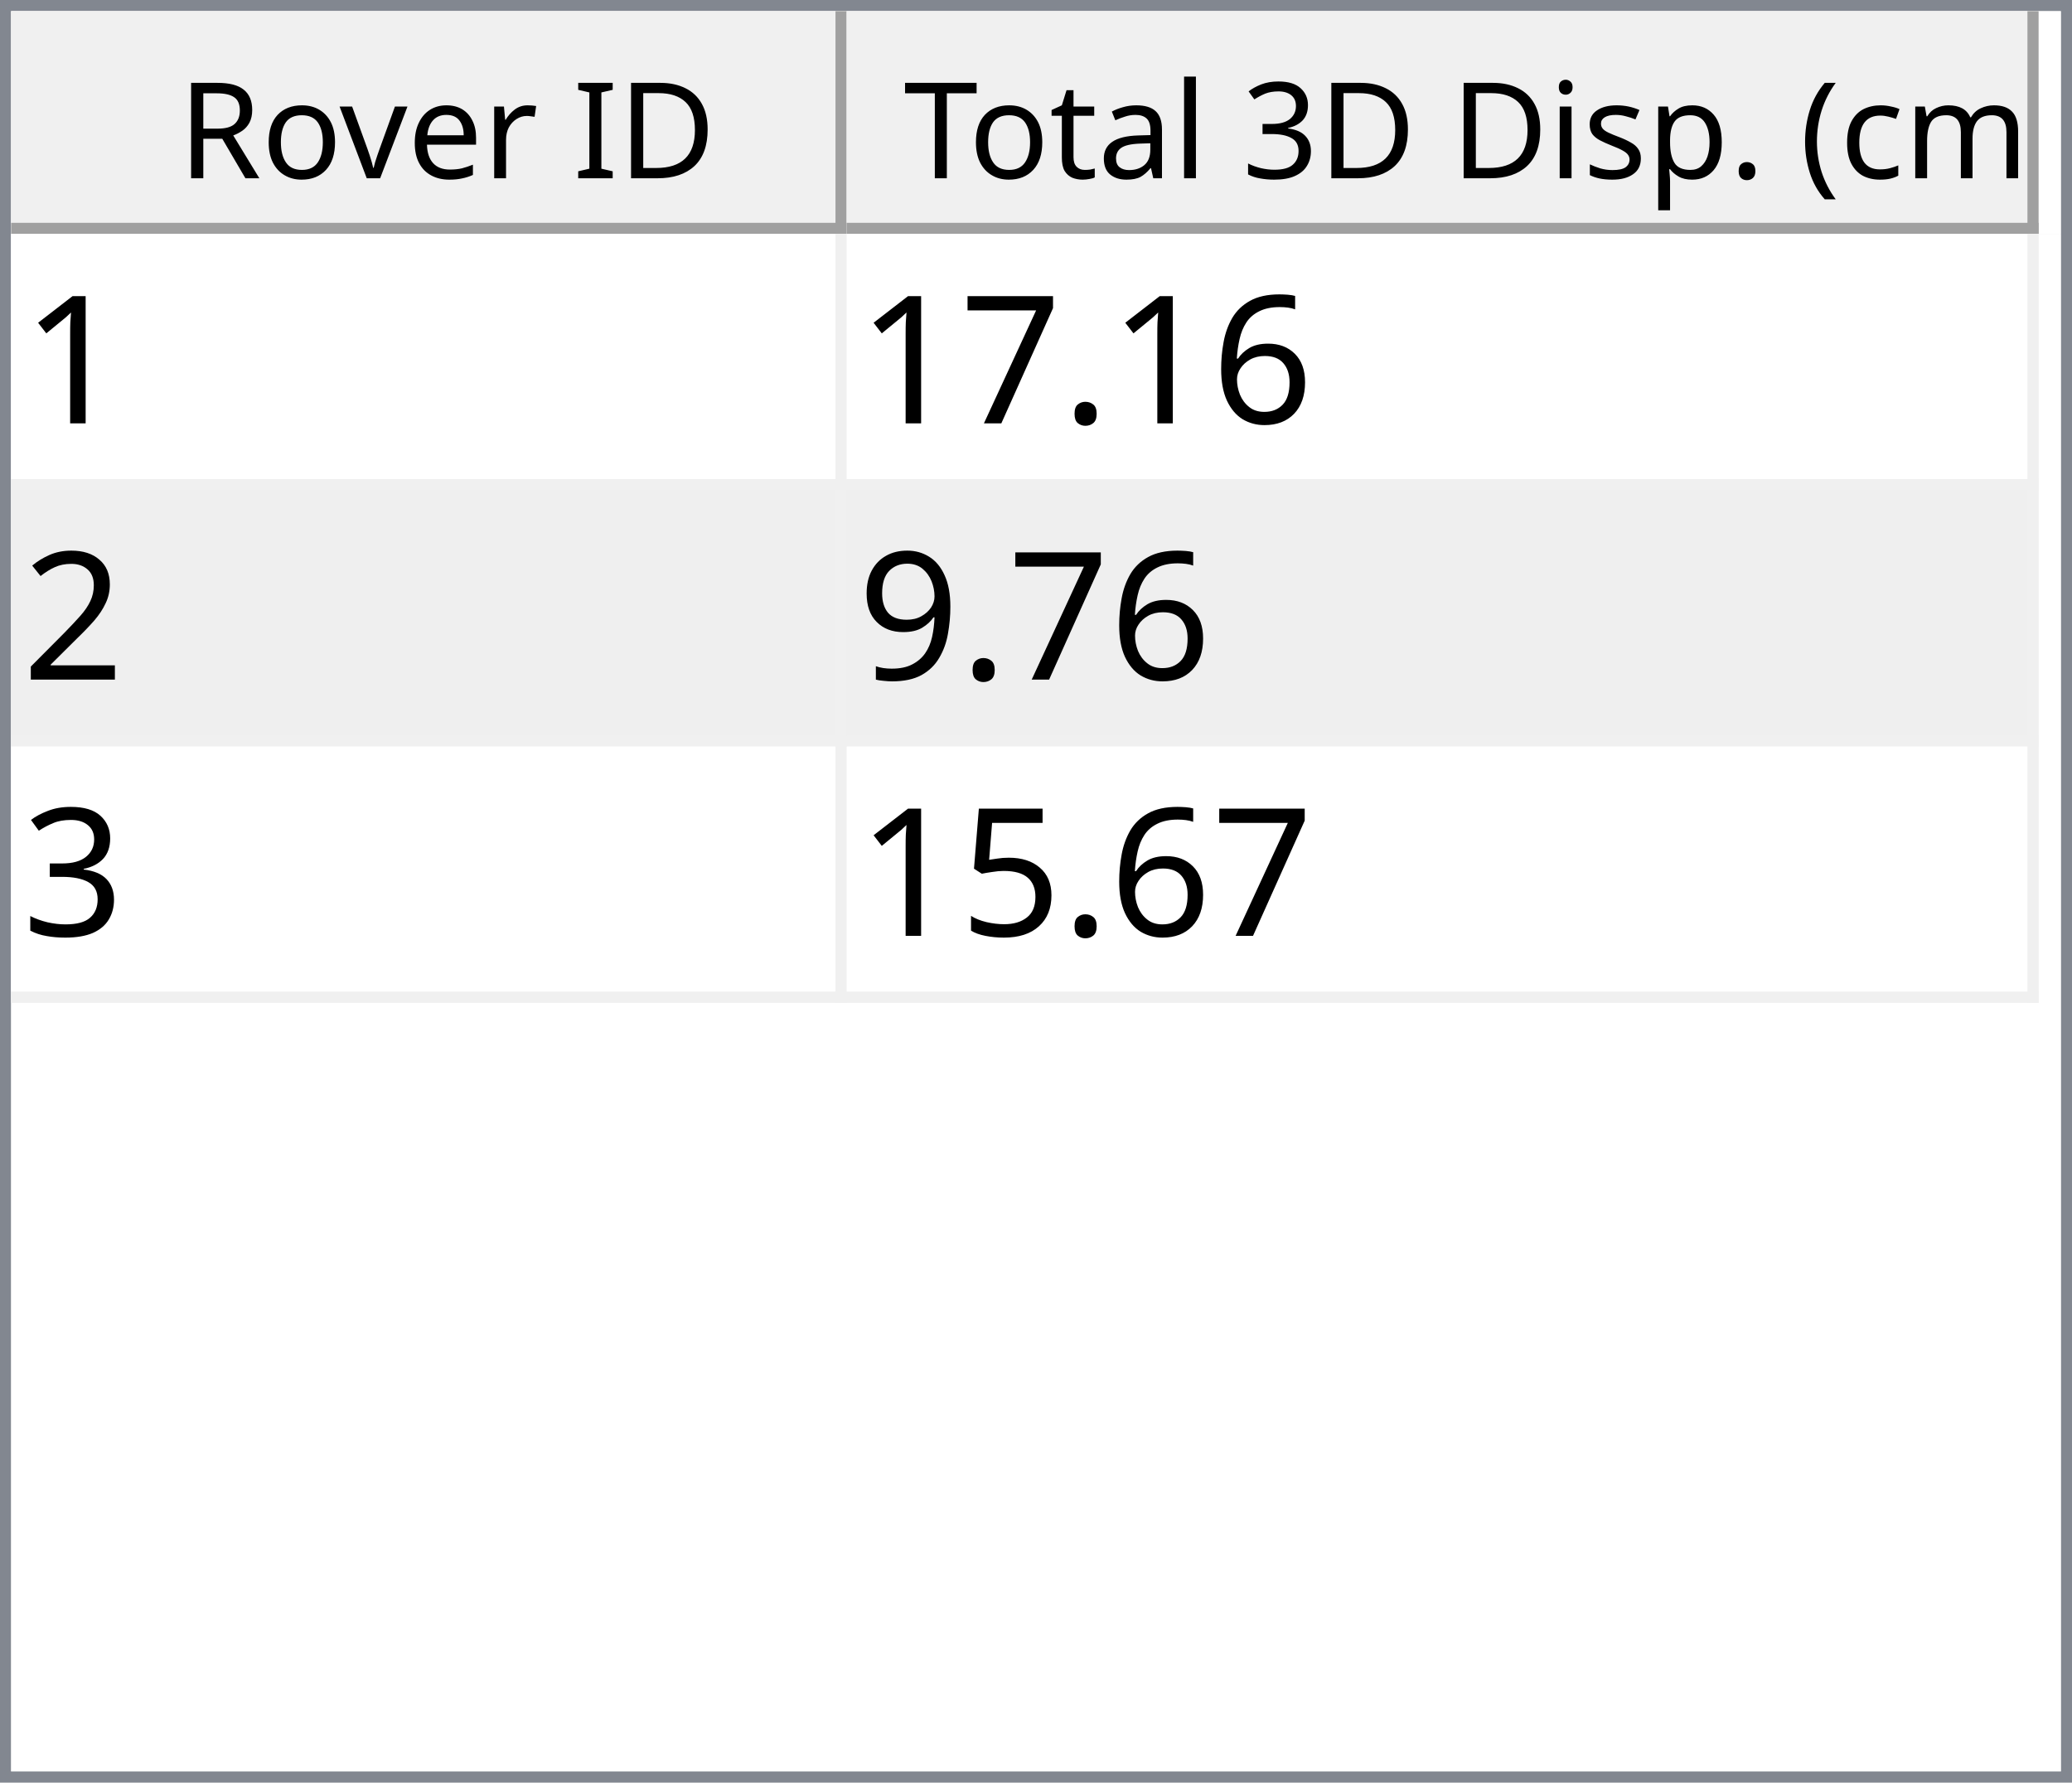
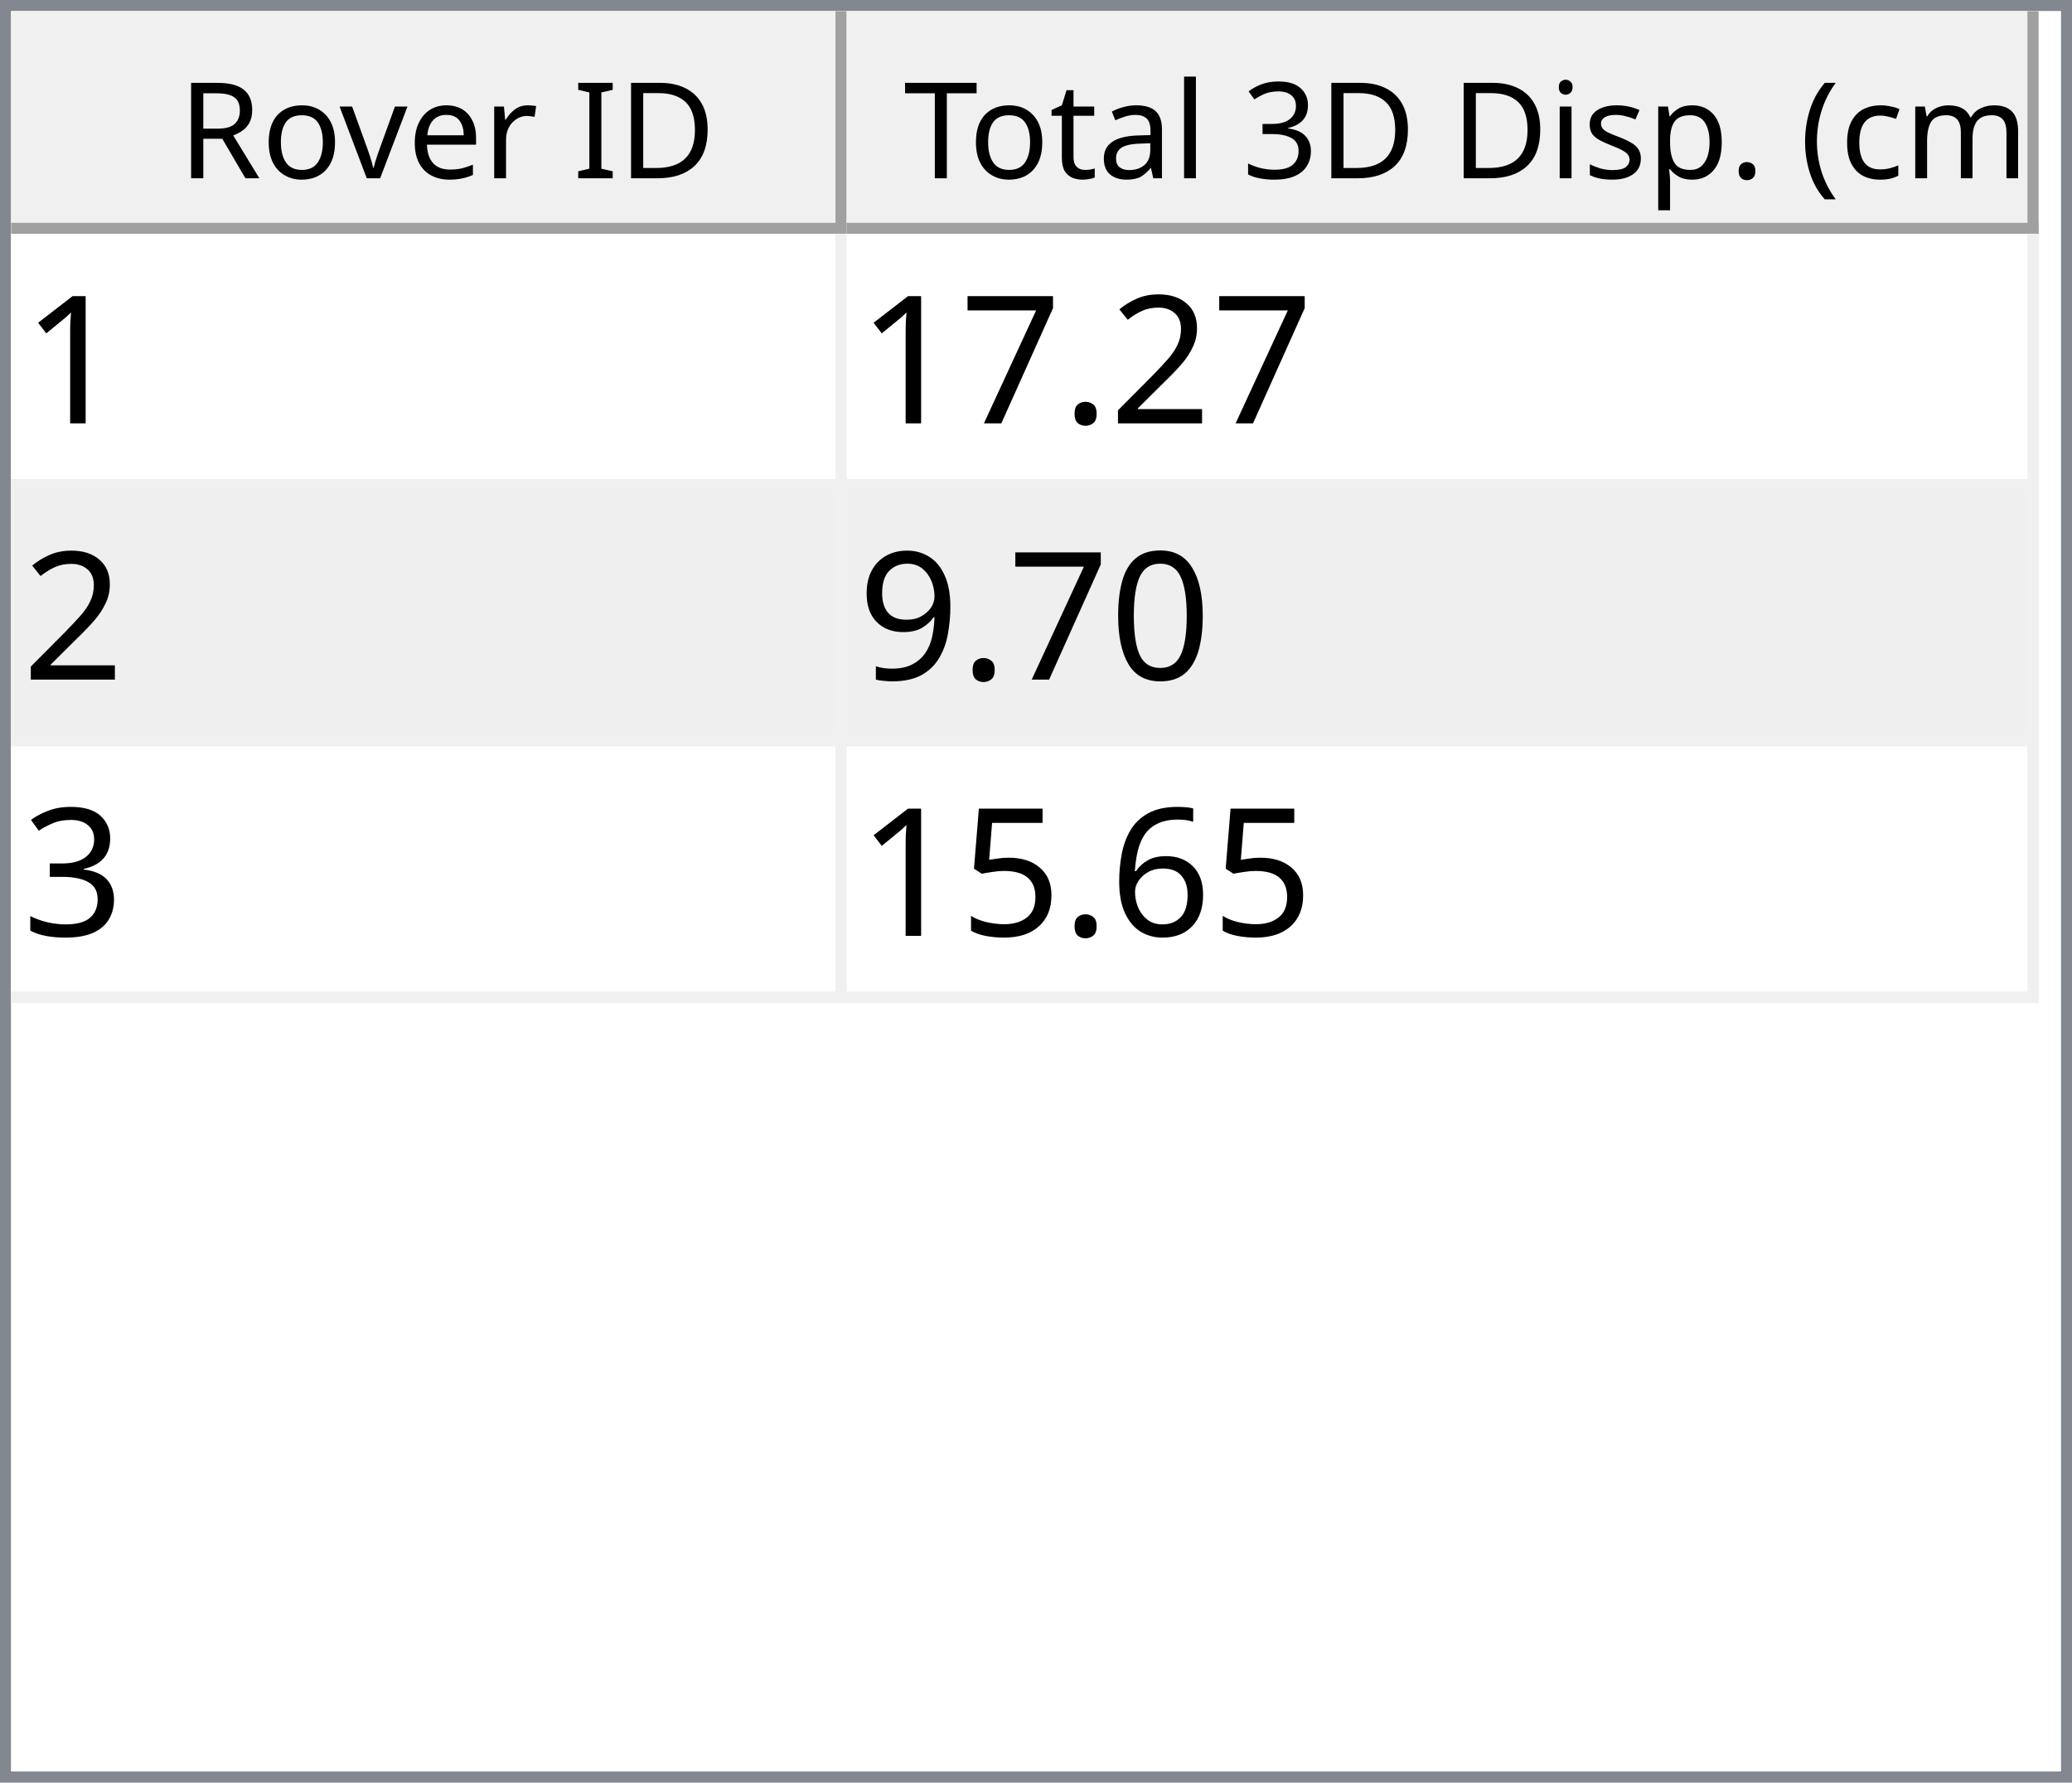
<svg xmlns="http://www.w3.org/2000/svg" style="fill-opacity:1; color-rendering:auto; color-interpolation:auto; text-rendering:auto; stroke:black; stroke-linecap:square; stroke-miterlimit:10; shape-rendering:auto; stroke-opacity:1; fill:black; stroke-dasharray:none; font-weight:normal; stroke-width:1; font-family:'Dialog'; font-style:normal; stroke-linejoin:miter; font-size:12px; stroke-dashoffset:0; image-rendering:auto;" width="186" height="160">
  <defs id="genericDefs" />
  <g>
    <defs id="defs1">
      <clipPath clipPathUnits="userSpaceOnUse" id="clipPath1">
        <path d="M0 0 L186 0 L186 160 L0 160 L0 0 Z" />
      </clipPath>
      <clipPath clipPathUnits="userSpaceOnUse" id="clipPath2">
        <path d="M0 0 L0 160 L186 160 L186 0 Z" />
      </clipPath>
      <clipPath clipPathUnits="userSpaceOnUse" id="clipPath3">
        <path d="M0 0 L0 20 L184 20 L184 0 Z" />
      </clipPath>
      <clipPath clipPathUnits="userSpaceOnUse" id="clipPath4">
        <path d="M0 0 L0 20 L75 20 L75 0 Z" />
      </clipPath>
      <clipPath clipPathUnits="userSpaceOnUse" id="clipPath5">
        <path d="M1 1 L1 19 L74 19 L74 1 Z" />
      </clipPath>
      <clipPath clipPathUnits="userSpaceOnUse" id="clipPath6">
        <path d="M0 0 L0 18 L73 18 L73 0 Z" />
      </clipPath>
      <clipPath clipPathUnits="userSpaceOnUse" id="clipPath7">
        <path d="M-0.5 -0.5 L-0.5 19.5 L74.5 19.5 L74.5 -0.5 Z" />
      </clipPath>
      <clipPath clipPathUnits="userSpaceOnUse" id="clipPath8">
        <path d="M0 0 L0 20 L107 20 L107 0 Z" />
      </clipPath>
      <clipPath clipPathUnits="userSpaceOnUse" id="clipPath9">
        <path d="M1 1 L1 19 L106 19 L106 1 Z" />
      </clipPath>
      <clipPath clipPathUnits="userSpaceOnUse" id="clipPath10">
        <path d="M0 0 L0 18 L105 18 L105 0 Z" />
      </clipPath>
      <clipPath clipPathUnits="userSpaceOnUse" id="clipPath11">
        <path d="M-0.5 -0.5 L-0.5 19.5 L106.5 19.5 L106.5 -0.5 Z" />
      </clipPath>
      <clipPath clipPathUnits="userSpaceOnUse" id="clipPath12">
        <path d="M0 0 L0 138 L184 138 L184 0 Z" />
      </clipPath>
      <clipPath clipPathUnits="userSpaceOnUse" id="clipPath13">
        <path d="M0 0 L0 69 L182 69 L182 0 Z" />
      </clipPath>
      <clipPath clipPathUnits="userSpaceOnUse" id="clipPath14">
        <path d="M-0.5 -0.5 L-0.5 68.5 L181.5 68.5 L181.5 -0.5 Z" />
      </clipPath>
      <clipPath clipPathUnits="userSpaceOnUse" id="clipPath15">
        <path d="M0 0 L0 22 L74 22 L74 0 Z" />
      </clipPath>
      <clipPath clipPathUnits="userSpaceOnUse" id="clipPath16">
        <path d="M0 0 L0 22 L106 22 L106 0 Z" />
      </clipPath>
      <font horiz-adv-x="64.551" id="font1">
        <font-face ascent="107.91" descent="25.098" units-per-em="100" style="font-style:normal; font-family:Segoe UI; font-weight:normal;" />
        <missing-glyph horiz-adv-x="64.551" d="M8.109 0 L8.109 68.266 L56.453 68.266 L56.453 0 L8.109 0 ZM15.328 7.234 L49.219 7.234 L49.219 61.031 L15.328 61.031 L15.328 7.234 Z" />
        <glyph unicode="D" horiz-adv-x="70.117" d="M9.188 0 L9.188 70.016 L28.516 70.016 Q65.531 70.016 65.531 35.891 Q65.531 19.672 55.25 9.836 Q44.969 0 27.734 0 L9.188 0 ZM17.391 62.594 L17.391 7.422 L27.828 7.422 Q41.609 7.422 49.273 14.797 Q56.938 22.172 56.938 35.688 Q56.938 62.594 28.328 62.594 L17.391 62.594 Z" />
        <glyph unicode="I" horiz-adv-x="26.611" d="M17.391 0 L9.188 0 L9.188 70.016 L17.391 70.016 L17.391 0 Z" />
        <glyph unicode=" " horiz-adv-x="27.393" d="" />
        <glyph unicode="r" horiz-adv-x="34.766" d="M34.188 41.891 Q32.078 43.5 28.125 43.5 Q23 43.5 19.555 38.672 Q16.109 33.844 16.109 25.484 L16.109 0 L8.109 0 L8.109 50 L16.109 50 L16.109 39.703 L16.312 39.703 Q18.016 44.969 21.531 47.922 Q25.047 50.875 29.391 50.875 Q32.516 50.875 34.188 50.203 L34.188 41.891 Z" />
        <glyph unicode="e" horiz-adv-x="52.295" d="M48.297 23 L12.984 23 Q13.188 14.656 17.484 10.109 Q21.781 5.562 29.297 5.562 Q37.75 5.562 44.828 11.141 L44.828 3.609 Q38.234 -1.172 27.391 -1.172 Q16.797 -1.172 10.742 5.641 Q4.688 12.453 4.688 24.812 Q4.688 36.469 11.305 43.82 Q17.922 51.172 27.734 51.172 Q37.547 51.172 42.922 44.828 Q48.297 38.484 48.297 27.203 L48.297 23 ZM40.094 29.781 Q40.047 36.719 36.75 40.578 Q33.453 44.438 27.594 44.438 Q21.922 44.438 17.969 40.383 Q14.016 36.328 13.094 29.781 L40.094 29.781 Z" />
        <glyph unicode="v" horiz-adv-x="47.9" d="M47.406 50 L27.484 0 L19.625 0 L0.688 50 L9.469 50 L22.172 13.672 Q23.578 9.672 23.922 6.688 L24.125 6.688 Q24.609 10.453 25.688 13.484 L38.969 50 L47.406 50 Z" />
        <glyph unicode="o" horiz-adv-x="58.594" d="M29 -1.172 Q17.922 -1.172 11.305 5.836 Q4.688 12.844 4.688 24.422 Q4.688 37.016 11.57 44.094 Q18.453 51.172 30.172 51.172 Q41.359 51.172 47.633 44.289 Q53.906 37.406 53.906 25.203 Q53.906 13.234 47.141 6.031 Q40.375 -1.172 29 -1.172 ZM29.594 44.438 Q21.875 44.438 17.383 39.188 Q12.891 33.938 12.891 24.703 Q12.891 15.828 17.43 10.695 Q21.969 5.562 29.594 5.562 Q37.359 5.562 41.531 10.594 Q45.703 15.625 45.703 24.906 Q45.703 34.281 41.531 39.359 Q37.359 44.438 29.594 44.438 Z" />
        <glyph unicode="R" horiz-adv-x="59.814" d="M59.375 0 L49.609 0 L37.891 19.625 Q36.281 22.359 34.766 24.289 Q33.25 26.219 31.664 27.438 Q30.078 28.656 28.25 29.219 Q26.422 29.781 24.125 29.781 L17.391 29.781 L17.391 0 L9.188 0 L9.188 70.016 L30.078 70.016 Q34.672 70.016 38.555 68.867 Q42.438 67.719 45.289 65.375 Q48.141 63.031 49.758 59.547 Q51.375 56.062 51.375 51.375 Q51.375 47.703 50.273 44.656 Q49.172 41.609 47.148 39.211 Q45.125 36.812 42.266 35.133 Q39.406 33.453 35.844 32.516 L35.844 32.328 Q37.594 31.547 38.891 30.547 Q40.188 29.547 41.359 28.18 Q42.531 26.812 43.68 25.078 Q44.828 23.344 46.234 21.047 L59.375 0 ZM17.391 62.594 L17.391 37.203 L28.516 37.203 Q31.594 37.203 34.203 38.133 Q36.812 39.062 38.719 40.797 Q40.625 42.531 41.703 45.047 Q42.781 47.562 42.781 50.688 Q42.781 56.297 39.141 59.445 Q35.5 62.594 28.609 62.594 L17.391 62.594 Z" />
        <glyph unicode=")" horiz-adv-x="30.176" d="M8.297 -15.922 L1.172 -15.922 Q16.406 2.344 16.406 26.812 Q16.406 51.469 1.078 70.016 L8.297 70.016 Q23.531 52.156 23.531 26.703 Q23.531 1.375 8.297 -15.922 Z" />
        <glyph unicode="m" horiz-adv-x="86.133" d="M79.109 0 L71.094 0 L71.094 28.719 Q71.094 37.016 68.531 40.727 Q65.969 44.438 59.906 44.438 Q54.781 44.438 51.195 39.75 Q47.609 35.062 47.609 28.516 L47.609 0 L39.594 0 L39.594 29.688 Q39.594 44.438 28.219 44.438 Q22.953 44.438 19.531 40.016 Q16.109 35.594 16.109 28.516 L16.109 0 L8.109 0 L8.109 50 L16.109 50 L16.109 42.094 L16.312 42.094 Q21.625 51.172 31.844 51.172 Q36.969 51.172 40.773 48.312 Q44.578 45.453 46 40.828 Q51.562 51.172 62.594 51.172 Q79.109 51.172 79.109 30.812 L79.109 0 Z" />
        <glyph unicode="c" horiz-adv-x="46.191" d="M42.188 2.297 Q36.422 -1.172 28.516 -1.172 Q17.828 -1.172 11.258 5.789 Q4.688 12.75 4.688 23.828 Q4.688 36.188 11.766 43.68 Q18.844 51.172 30.672 51.172 Q37.25 51.172 42.281 48.734 L42.281 40.531 Q36.719 44.438 30.375 44.438 Q22.703 44.438 17.797 38.945 Q12.891 33.453 12.891 24.516 Q12.891 15.719 17.508 10.641 Q22.125 5.562 29.891 5.562 Q36.422 5.562 42.188 9.906 L42.188 2.297 Z" />
        <glyph unicode="(" horiz-adv-x="30.176" d="M29.109 -15.922 L21.969 -15.922 Q6.844 1.375 6.844 26.703 Q6.844 52.156 21.969 70.016 L29.203 70.016 Q13.875 51.469 13.875 26.812 Q13.875 2.344 29.109 -15.922 Z" />
        <glyph unicode="." horiz-adv-x="21.68" d="M10.891 -1.078 Q8.641 -1.078 7.055 0.539 Q5.469 2.156 5.469 4.391 Q5.469 6.641 7.055 8.273 Q8.641 9.906 10.891 9.906 Q13.188 9.906 14.797 8.273 Q16.406 6.641 16.406 4.391 Q16.406 2.156 14.797 0.539 Q13.188 -1.078 10.891 -1.078 Z" />
        <glyph unicode="p" horiz-adv-x="58.789" d="M16.312 7.234 L16.109 7.234 L16.109 -23 L8.109 -23 L8.109 50 L16.109 50 L16.109 41.219 L16.312 41.219 Q22.219 51.172 33.594 51.172 Q43.266 51.172 48.688 44.461 Q54.109 37.75 54.109 26.469 Q54.109 13.922 48 6.375 Q41.891 -1.172 31.297 -1.172 Q21.578 -1.172 16.312 7.234 ZM16.109 27.391 L16.109 20.406 Q16.109 14.203 20.141 9.883 Q24.172 5.562 30.375 5.562 Q37.641 5.562 41.773 11.133 Q45.906 16.703 45.906 26.609 Q45.906 34.969 42.047 39.703 Q38.188 44.438 31.594 44.438 Q24.609 44.438 20.359 39.578 Q16.109 34.719 16.109 27.391 Z" />
        <glyph unicode="s" horiz-adv-x="42.432" d="M5.078 1.812 L5.078 10.406 Q11.625 5.562 19.484 5.562 Q30.031 5.562 30.031 12.594 Q30.031 14.594 29.125 15.992 Q28.219 17.391 26.68 18.461 Q25.141 19.531 23.07 20.383 Q21 21.234 18.609 22.172 Q15.281 23.484 12.766 24.828 Q10.25 26.172 8.57 27.859 Q6.891 29.547 6.031 31.695 Q5.172 33.844 5.172 36.719 Q5.172 40.234 6.789 42.945 Q8.406 45.656 11.086 47.484 Q13.766 49.312 17.211 50.242 Q20.656 51.172 24.312 51.172 Q30.812 51.172 35.938 48.922 L35.938 40.828 Q30.422 44.438 23.25 44.438 Q21 44.438 19.195 43.922 Q17.391 43.406 16.094 42.477 Q14.797 41.547 14.086 40.258 Q13.375 38.969 13.375 37.406 Q13.375 35.453 14.086 34.133 Q14.797 32.812 16.164 31.789 Q17.531 30.766 19.484 29.938 Q21.438 29.109 23.922 28.125 Q27.25 26.859 29.883 25.516 Q32.516 24.172 34.375 22.484 Q36.234 20.797 37.234 18.602 Q38.234 16.406 38.234 13.375 Q38.234 9.672 36.602 6.938 Q34.969 4.203 32.234 2.398 Q29.5 0.594 25.93 -0.289 Q22.359 -1.172 18.453 -1.172 Q10.75 -1.172 5.078 1.812 Z" />
        <glyph unicode="i" horiz-adv-x="24.219" d="M12.203 62.703 Q10.062 62.703 8.547 64.164 Q7.031 65.625 7.031 67.875 Q7.031 70.125 8.547 71.609 Q10.062 73.094 12.203 73.094 Q14.406 73.094 15.945 71.609 Q17.484 70.125 17.484 67.875 Q17.484 65.719 15.945 64.211 Q14.406 62.703 12.203 62.703 ZM16.109 0 L8.109 0 L8.109 50 L16.109 50 L16.109 0 Z" />
        <glyph unicode="3" horiz-adv-x="53.906" d="M46.531 19.828 Q46.531 15.094 44.75 11.211 Q42.969 7.328 39.719 4.57 Q36.469 1.812 31.93 0.297 Q27.391 -1.219 21.922 -1.219 Q11.922 -1.219 6 2.594 L6 11.188 Q13.094 5.609 22.219 5.609 Q25.875 5.609 28.828 6.539 Q31.781 7.469 33.906 9.227 Q36.031 10.984 37.18 13.477 Q38.328 15.969 38.328 19.094 Q38.328 32.812 18.797 32.812 L12.984 32.812 L12.984 39.594 L18.5 39.594 Q35.797 39.594 35.797 52.484 Q35.797 64.406 22.609 64.406 Q15.188 64.406 8.688 59.422 L8.688 67.188 Q15.375 71.188 24.609 71.188 Q29 71.188 32.57 69.969 Q36.141 68.75 38.68 66.555 Q41.219 64.359 42.609 61.281 Q44 58.203 44 54.5 Q44 40.672 30.031 36.719 L30.031 36.531 Q33.594 36.141 36.625 34.797 Q39.656 33.453 41.852 31.305 Q44.047 29.156 45.289 26.25 Q46.531 23.344 46.531 19.828 Z" />
        <glyph unicode="l" horiz-adv-x="24.219" d="M16.109 0 L8.109 0 L8.109 74.031 L16.109 74.031 L16.109 0 Z" />
        <glyph unicode="a" horiz-adv-x="50.879" d="M43.891 0 L35.891 0 L35.891 7.812 L35.688 7.812 Q30.469 -1.172 20.312 -1.172 Q12.844 -1.172 8.617 2.781 Q4.391 6.734 4.391 13.281 Q4.391 27.297 20.906 29.594 L35.891 31.688 Q35.891 44.438 25.594 44.438 Q16.547 44.438 9.281 38.281 L9.281 46.484 Q16.656 51.172 26.266 51.172 Q43.891 51.172 43.891 32.516 L43.891 0 ZM35.891 25.297 L23.828 23.641 Q18.266 22.859 15.43 20.875 Q12.594 18.891 12.594 13.875 Q12.594 10.203 15.211 7.883 Q17.828 5.562 22.172 5.562 Q28.125 5.562 32.008 9.742 Q35.891 13.922 35.891 20.312 L35.891 25.297 Z" />
        <glyph unicode="t" horiz-adv-x="33.887" d="M31.297 0.484 Q28.469 -1.078 23.828 -1.078 Q10.688 -1.078 10.688 13.578 L10.688 43.172 L2.094 43.172 L2.094 50 L10.688 50 L10.688 62.203 L18.703 64.797 L18.703 50 L31.297 50 L31.297 43.172 L18.703 43.172 L18.703 14.984 Q18.703 9.969 20.414 7.82 Q22.125 5.672 26.078 5.672 Q29.109 5.672 31.297 7.328 L31.297 0.484 Z" />
        <glyph unicode="T" horiz-adv-x="52.393" d="M50.594 62.594 L30.375 62.594 L30.375 0 L22.172 0 L22.172 62.594 L2 62.594 L2 70.016 L50.594 70.016 L50.594 62.594 Z" />
      </font>
      <font horiz-adv-x="75.0" id="font2">
        <font-face ascent="100.537" descent="21.973" units-per-em="100" style="font-style:normal; font-family:sans-serif; font-weight:normal;" />
        <missing-glyph horiz-adv-x="75.0" d="M12.5 0 L12.5 62.5 L62.5 62.5 L62.5 0 L12.5 0 ZM14.062 1.562 L60.938 1.562 L60.938 60.938 L14.062 60.938 L14.062 1.562 Z" />
        <glyph unicode="1" horiz-adv-x="55.615" d="M37.25 0 L28.469 0 L28.469 56 Q25.297 52.984 20.141 49.953 Q14.984 46.922 10.891 45.406 L10.891 53.906 Q18.266 57.375 23.781 62.305 Q29.297 67.234 31.594 71.875 L37.25 71.875 L37.25 0 Z" />
-         <glyph unicode="6" horiz-adv-x="55.615" d="M49.75 54.047 L41.016 53.375 Q39.844 58.547 37.703 60.891 Q34.125 64.656 28.906 64.656 Q24.703 64.656 21.531 62.312 Q17.391 59.281 14.992 53.469 Q12.594 47.656 12.5 36.922 Q15.672 41.75 20.266 44.094 Q24.859 46.438 29.891 46.438 Q38.672 46.438 44.852 39.969 Q51.031 33.5 51.031 23.25 Q51.031 16.5 48.125 10.719 Q45.219 4.938 40.141 1.859 Q35.062 -1.219 28.609 -1.219 Q17.625 -1.219 10.695 6.859 Q3.766 14.938 3.766 33.5 Q3.766 54.25 11.422 63.672 Q18.109 71.875 29.438 71.875 Q37.891 71.875 43.289 67.141 Q48.688 62.406 49.75 54.047 ZM13.875 23.188 Q13.875 18.656 15.797 14.508 Q17.719 10.359 21.188 8.18 Q24.656 6 28.469 6 Q34.031 6 38.039 10.492 Q42.047 14.984 42.047 22.703 Q42.047 30.125 38.086 34.398 Q34.125 38.672 28.125 38.672 Q22.172 38.672 18.023 34.398 Q13.875 30.125 13.875 23.188 Z" />
+         <glyph unicode="2" horiz-adv-x="55.615" d="M50.344 8.453 L50.344 0 L3.031 0 Q2.938 3.172 4.047 6.109 Q5.859 10.938 9.836 15.625 Q13.812 20.312 21.344 26.469 Q33.016 36.031 37.117 41.625 Q41.219 47.219 41.219 52.203 Q41.219 57.422 37.477 61.008 Q33.734 64.594 27.734 64.594 Q21.391 64.594 17.578 60.789 Q13.766 56.984 13.719 50.25 L4.688 51.172 Q5.609 61.281 11.664 66.578 Q17.719 71.875 27.938 71.875 Q38.234 71.875 44.242 66.164 Q50.25 60.453 50.25 52 Q50.25 47.703 48.492 43.555 Q46.734 39.406 42.656 34.812 Q38.578 30.219 29.109 22.219 Q21.188 15.578 18.945 13.211 Q16.703 10.844 15.234 8.453 L50.344 8.453 Z" />
        <glyph unicode="." horiz-adv-x="27.783" d="M9.078 0 L9.078 10.016 L19.094 10.016 L19.094 0 L9.078 0 Z" />
        <glyph unicode="7" horiz-adv-x="55.615" d="M4.734 62.203 L4.734 70.656 L51.078 70.656 L51.078 63.812 Q44.234 56.547 37.523 44.484 Q30.812 32.422 27.156 19.672 Q24.516 10.688 23.781 0 L14.75 0 Q14.891 8.453 18.062 20.414 Q21.234 32.375 27.172 43.484 Q33.109 54.594 39.797 62.203 L4.734 62.203 Z" />
-         <glyph unicode="2" horiz-adv-x="55.615" d="M50.344 8.453 L50.344 0 L3.031 0 Q2.938 3.172 4.047 6.109 Q5.859 10.938 9.836 15.625 Q13.812 20.312 21.344 26.469 Q33.016 36.031 37.117 41.625 Q41.219 47.219 41.219 52.203 Q41.219 57.422 37.477 61.008 Q33.734 64.594 27.734 64.594 Q21.391 64.594 17.578 60.789 Q13.766 56.984 13.719 50.25 L4.688 51.172 Q5.609 61.281 11.664 66.578 Q17.719 71.875 27.938 71.875 Q38.234 71.875 44.242 66.164 Q50.25 60.453 50.25 52 Q50.25 47.703 48.492 43.555 Q46.734 39.406 42.656 34.812 Q38.578 30.219 29.109 22.219 Q21.188 15.578 18.945 13.211 Q16.703 10.844 15.234 8.453 L50.344 8.453 Z" />
+         <glyph unicode="0" horiz-adv-x="55.615" d="M4.156 35.297 Q4.156 48 6.766 55.742 Q9.375 63.484 14.523 67.68 Q19.672 71.875 27.484 71.875 Q33.25 71.875 37.594 69.555 Q41.938 67.234 44.773 62.867 Q47.609 58.5 49.219 52.227 Q50.828 45.953 50.828 35.297 Q50.828 22.703 48.242 14.969 Q45.656 7.234 40.508 3.008 Q35.359 -1.219 27.484 -1.219 Q17.141 -1.219 11.234 6.203 Q4.156 15.141 4.156 35.297 ZM13.188 35.297 Q13.188 17.672 17.312 11.836 Q21.438 6 27.484 6 Q33.547 6 37.672 11.859 Q41.797 17.719 41.797 35.297 Q41.797 52.984 37.672 58.789 Q33.547 64.594 27.391 64.594 Q21.344 64.594 17.719 59.469 Q13.188 52.938 13.188 35.297 Z" />
        <glyph unicode="9" horiz-adv-x="55.615" d="M5.469 16.547 L13.922 17.328 Q14.984 11.375 18.016 8.688 Q21.047 6 25.781 6 Q29.828 6 32.883 7.859 Q35.938 9.719 37.891 12.82 Q39.844 15.922 41.164 21.195 Q42.484 26.469 42.484 31.938 Q42.484 32.516 42.438 33.688 Q39.797 29.5 35.234 26.883 Q30.672 24.266 25.344 24.266 Q16.453 24.266 10.305 30.711 Q4.156 37.156 4.156 47.703 Q4.156 58.594 10.578 65.234 Q17 71.875 26.656 71.875 Q33.641 71.875 39.43 68.117 Q45.219 64.359 48.219 57.398 Q51.219 50.438 51.219 37.25 Q51.219 23.531 48.242 15.406 Q45.266 7.281 39.383 3.031 Q33.5 -1.219 25.594 -1.219 Q17.188 -1.219 11.867 3.445 Q6.547 8.109 5.469 16.547 ZM41.453 48.141 Q41.453 55.719 37.43 60.156 Q33.406 64.594 27.734 64.594 Q21.875 64.594 17.531 59.812 Q13.188 55.031 13.188 47.406 Q13.188 40.578 17.312 36.305 Q21.438 32.031 27.484 32.031 Q33.594 32.031 37.523 36.305 Q41.453 40.578 41.453 48.141 Z" />
        <glyph unicode="3" horiz-adv-x="55.615" d="M4.203 18.891 L12.984 20.062 Q14.5 12.594 18.141 9.297 Q21.781 6 27 6 Q33.203 6 37.477 10.297 Q41.75 14.594 41.75 20.953 Q41.75 27 37.797 30.93 Q33.844 34.859 27.734 34.859 Q25.25 34.859 21.531 33.891 L22.516 41.609 Q23.391 41.5 23.922 41.5 Q29.547 41.5 34.039 44.43 Q38.531 47.359 38.531 53.469 Q38.531 58.297 35.258 61.477 Q31.984 64.656 26.812 64.656 Q21.688 64.656 18.266 61.43 Q14.844 58.203 13.875 51.766 L5.078 53.328 Q6.688 62.156 12.398 67.016 Q18.109 71.875 26.609 71.875 Q32.469 71.875 37.398 69.359 Q42.328 66.844 44.945 62.5 Q47.562 58.156 47.562 53.266 Q47.562 48.641 45.07 44.828 Q42.578 41.016 37.703 38.766 Q44.047 37.312 47.562 32.695 Q51.078 28.078 51.078 21.141 Q51.078 11.766 44.242 5.25 Q37.406 -1.266 26.953 -1.266 Q17.531 -1.266 11.305 4.352 Q5.078 9.969 4.203 18.891 Z" />
+         <glyph unicode="6" horiz-adv-x="55.615" d="M49.75 54.047 L41.016 53.375 Q39.844 58.547 37.703 60.891 Q34.125 64.656 28.906 64.656 Q24.703 64.656 21.531 62.312 Q17.391 59.281 14.992 53.469 Q12.594 47.656 12.5 36.922 Q15.672 41.75 20.266 44.094 Q24.859 46.438 29.891 46.438 Q38.672 46.438 44.852 39.969 Q51.031 33.5 51.031 23.25 Q51.031 16.5 48.125 10.719 Q45.219 4.938 40.141 1.859 Q35.062 -1.219 28.609 -1.219 Q17.625 -1.219 10.695 6.859 Q3.766 14.938 3.766 33.5 Q3.766 54.25 11.422 63.672 Q18.109 71.875 29.438 71.875 Q37.891 71.875 43.289 67.141 Q48.688 62.406 49.75 54.047 ZM13.875 23.188 Q13.875 18.656 15.797 14.508 Q17.719 10.359 21.188 8.18 Q24.656 6 28.469 6 Q34.031 6 38.039 10.492 Q42.047 14.984 42.047 22.703 Q42.047 30.125 38.086 34.398 Q34.125 38.672 28.125 38.672 Q22.172 38.672 18.023 34.398 Q13.875 30.125 13.875 23.188 Z" />
        <glyph unicode="5" horiz-adv-x="55.615" d="M4.156 18.75 L13.375 19.531 Q14.406 12.797 18.141 9.398 Q21.875 6 27.156 6 Q33.5 6 37.891 10.789 Q42.281 15.578 42.281 23.484 Q42.281 31 38.062 35.352 Q33.844 39.703 27 39.703 Q22.75 39.703 19.336 37.773 Q15.922 35.844 13.969 32.766 L5.719 33.844 L12.641 70.609 L48.25 70.609 L48.25 62.203 L19.672 62.203 L15.828 42.969 Q22.266 47.469 29.344 47.469 Q38.719 47.469 45.164 40.969 Q51.609 34.469 51.609 24.266 Q51.609 14.547 45.953 7.469 Q39.062 -1.219 27.156 -1.219 Q17.391 -1.219 11.211 4.25 Q5.031 9.719 4.156 18.75 Z" />
      </font>
    </defs>
    <g style="fill:white; stroke:white;">
      <rect x="0" y="0" width="186" style="clip-path:url(#clipPath1); stroke:none;" height="160" />
    </g>
    <g style="fill:white; text-rendering:optimizeSpeed; color-rendering:optimizeSpeed; image-rendering:optimizeSpeed; shape-rendering:crispEdges; stroke:white; color-interpolation:sRGB;">
      <rect x="0" width="186" height="160" y="0" style="stroke:none;" />
      <path style="stroke:none;" d="M0 160 L186 160 L186 0 L0 0 Z" />
    </g>
    <g style="fill:rgb(240,240,240); font-family:'Segoe UI'; stroke:rgb(240,240,240);">
      <rect x="0" y="0" width="186" style="clip-path:url(#clipPath2); stroke:none;" height="160" />
    </g>
    <g style="fill:rgb(130,135,144); font-family:'Segoe UI'; stroke:rgb(130,135,144);">
      <path d="M0 0 L186 0 L186 160 L0 160 L0 0 ZM1 1 L185 1 L185 159 L1 159 L1 1 Z" style="fill-rule:evenodd; clip-path:url(#clipPath2); stroke:none;" />
    </g>
    <g style="fill:white; font-family:'Segoe UI'; stroke:white;" transform="translate(1,1)">
      <rect x="0" y="0" width="184" style="clip-path:url(#clipPath3); stroke:none;" height="20" />
    </g>
    <g style="fill:rgb(240,240,240); font-family:'Segoe UI'; stroke:rgb(240,240,240);" transform="translate(1,1)">
      <rect x="0" y="0" width="75" style="clip-path:url(#clipPath4); stroke:none;" height="20" />
    </g>
    <g style="font-family:'Segoe UI';" transform="translate(2,2)">
      <text x="14" xml:space="preserve" y="14" style="clip-path:url(#clipPath6); stroke:none;">Rover ID</text>
    </g>
    <g style="fill:rgb(160,160,160); font-family:'Segoe UI'; stroke:rgb(160,160,160); stroke-linejoin:bevel;" transform="translate(1.5,1.5)">
      <line x1="74" x2="74" y1="0" style="fill:none; clip-path:url(#clipPath7);" y2="19" />
    </g>
    <g style="fill:rgb(160,160,160); font-family:'Segoe UI'; stroke:rgb(160,160,160); stroke-linejoin:bevel;" transform="matrix(1,0,0,1,1,1) translate(0.5,0.5)">
      <line x1="0" x2="74" y1="19" style="fill:none; clip-path:url(#clipPath7);" y2="19" />
    </g>
    <g style="fill:rgb(240,240,240); font-family:'Segoe UI'; stroke:rgb(240,240,240);" transform="translate(76,1)">
      <rect x="0" y="0" width="107" style="clip-path:url(#clipPath8); stroke:none;" height="20" />
    </g>
    <g style="font-family:'Segoe UI';" transform="translate(77,2)">
      <text x="1" xml:space="preserve" y="14" style="clip-path:url(#clipPath10); stroke:none;"> Total 3D Disp. (cm)</text>
    </g>
    <g style="fill:rgb(160,160,160); font-family:'Segoe UI'; stroke:rgb(160,160,160); stroke-linejoin:bevel;" transform="translate(76.5,1.5)">
      <line x1="106" x2="106" y1="0" style="fill:none; clip-path:url(#clipPath11);" y2="19" />
    </g>
    <g style="fill:rgb(160,160,160); font-family:'Segoe UI'; stroke:rgb(160,160,160); stroke-linejoin:bevel;" transform="matrix(1,0,0,1,76,1) translate(0.5,0.5)">
      <line x1="0" x2="106" y1="19" style="fill:none; clip-path:url(#clipPath11);" y2="19" />
    </g>
    <g style="fill:white; font-family:'Segoe UI'; stroke:white;" transform="translate(1,21)">
      <rect x="0" y="0" width="184" style="clip-path:url(#clipPath12); stroke:none;" height="138" />
    </g>
    <g style="fill:rgb(240,240,240); font-size:16px; font-family:sans-serif; stroke:rgb(240,240,240);" transform="translate(1,21)">
      <rect x="0" y="0" width="182" style="clip-path:url(#clipPath13); stroke:none;" height="69" />
      <line transform="translate(0.5,0.5)" x1="0" x2="181" y1="22" style="clip-path:url(#clipPath14); fill:none; stroke-linejoin:bevel;" y2="22" />
    </g>
    <g transform="matrix(1,0,0,1,1,21) translate(0.5,0.5)" style="fill:rgb(240,240,240); font-size:16px; font-family:sans-serif; stroke:rgb(240,240,240); stroke-linejoin:bevel;">
      <line x1="0" x2="181" y1="45" style="fill:none; clip-path:url(#clipPath14);" y2="45" />
    </g>
    <g transform="matrix(1,0,0,1,1,21) translate(0.5,0.5)" style="fill:rgb(240,240,240); font-size:16px; font-family:sans-serif; stroke:rgb(240,240,240); stroke-linejoin:bevel;">
      <line x1="0" x2="181" y1="68" style="fill:none; clip-path:url(#clipPath14);" y2="68" />
    </g>
    <g transform="matrix(1,0,0,1,1,21) translate(0.5,0.5)" style="fill:rgb(240,240,240); font-size:16px; font-family:sans-serif; stroke:rgb(240,240,240); stroke-linejoin:bevel;">
      <line x1="74" x2="74" y1="0" style="fill:none; clip-path:url(#clipPath14);" y2="68" />
    </g>
    <g transform="matrix(1,0,0,1,1,21) translate(0.5,0.5)" style="fill:rgb(240,240,240); font-size:16px; font-family:sans-serif; stroke:rgb(240,240,240); stroke-linejoin:bevel;">
      <line x1="181" x2="181" y1="0" style="fill:none; clip-path:url(#clipPath14);" y2="68" />
    </g>
    <g style="fill:white; font-size:16px; font-family:sans-serif; stroke:white;" transform="matrix(1,0,0,1,1,21)">
      <rect x="0" y="0" width="74" style="clip-path:url(#clipPath15); stroke:none;" height="22" />
      <text x="1" y="17" style="fill:black; clip-path:url(#clipPath15); stroke:none;" xml:space="preserve">1</text>
    </g>
    <g style="fill:white; font-size:16px; font-family:sans-serif; stroke:white;" transform="matrix(1,0,0,1,1,21) translate(75,0)">
      <rect x="0" y="0" width="106" style="clip-path:url(#clipPath16); stroke:none;" height="22" />
-       <text x="1" y="17" style="fill:black; clip-path:url(#clipPath16); stroke:none;" xml:space="preserve">17.16</text>
+       <text x="1" y="17" style="fill:black; clip-path:url(#clipPath16); stroke:none;" xml:space="preserve">17.27</text>
    </g>
    <g style="fill:rgb(239,239,239); font-size:16px; font-family:sans-serif; stroke:rgb(239,239,239);" transform="matrix(1,0,0,1,1,21) translate(0,23)">
      <rect x="0" y="0" width="74" style="clip-path:url(#clipPath15); stroke:none;" height="22" />
      <text x="1" y="17" style="fill:black; clip-path:url(#clipPath15); stroke:none;" xml:space="preserve">2</text>
    </g>
    <g style="fill:rgb(239,239,239); font-size:16px; font-family:sans-serif; stroke:rgb(239,239,239);" transform="matrix(1,0,0,1,1,21) translate(75,23)">
      <rect x="0" y="0" width="106" style="clip-path:url(#clipPath16); stroke:none;" height="22" />
-       <text x="1" y="17" style="fill:black; clip-path:url(#clipPath16); stroke:none;" xml:space="preserve">9.76</text>
+       <text x="1" y="17" style="fill:black; clip-path:url(#clipPath16); stroke:none;" xml:space="preserve">9.70</text>
    </g>
    <g style="fill:white; font-size:16px; font-family:sans-serif; stroke:white;" transform="matrix(1,0,0,1,1,21) translate(0,46)">
      <rect x="0" y="0" width="74" style="clip-path:url(#clipPath15); stroke:none;" height="22" />
      <text x="1" y="17" style="fill:black; clip-path:url(#clipPath15); stroke:none;" xml:space="preserve">3</text>
    </g>
    <g style="fill:white; font-size:16px; font-family:sans-serif; stroke:white;" transform="matrix(1,0,0,1,1,21) translate(75,46)">
      <rect x="0" y="0" width="106" style="clip-path:url(#clipPath16); stroke:none;" height="22" />
-       <text x="1" y="17" style="fill:black; clip-path:url(#clipPath16); stroke:none;" xml:space="preserve">15.67</text>
+       <text x="1" y="17" style="fill:black; clip-path:url(#clipPath16); stroke:none;" xml:space="preserve">15.65</text>
    </g>
  </g>
</svg>
